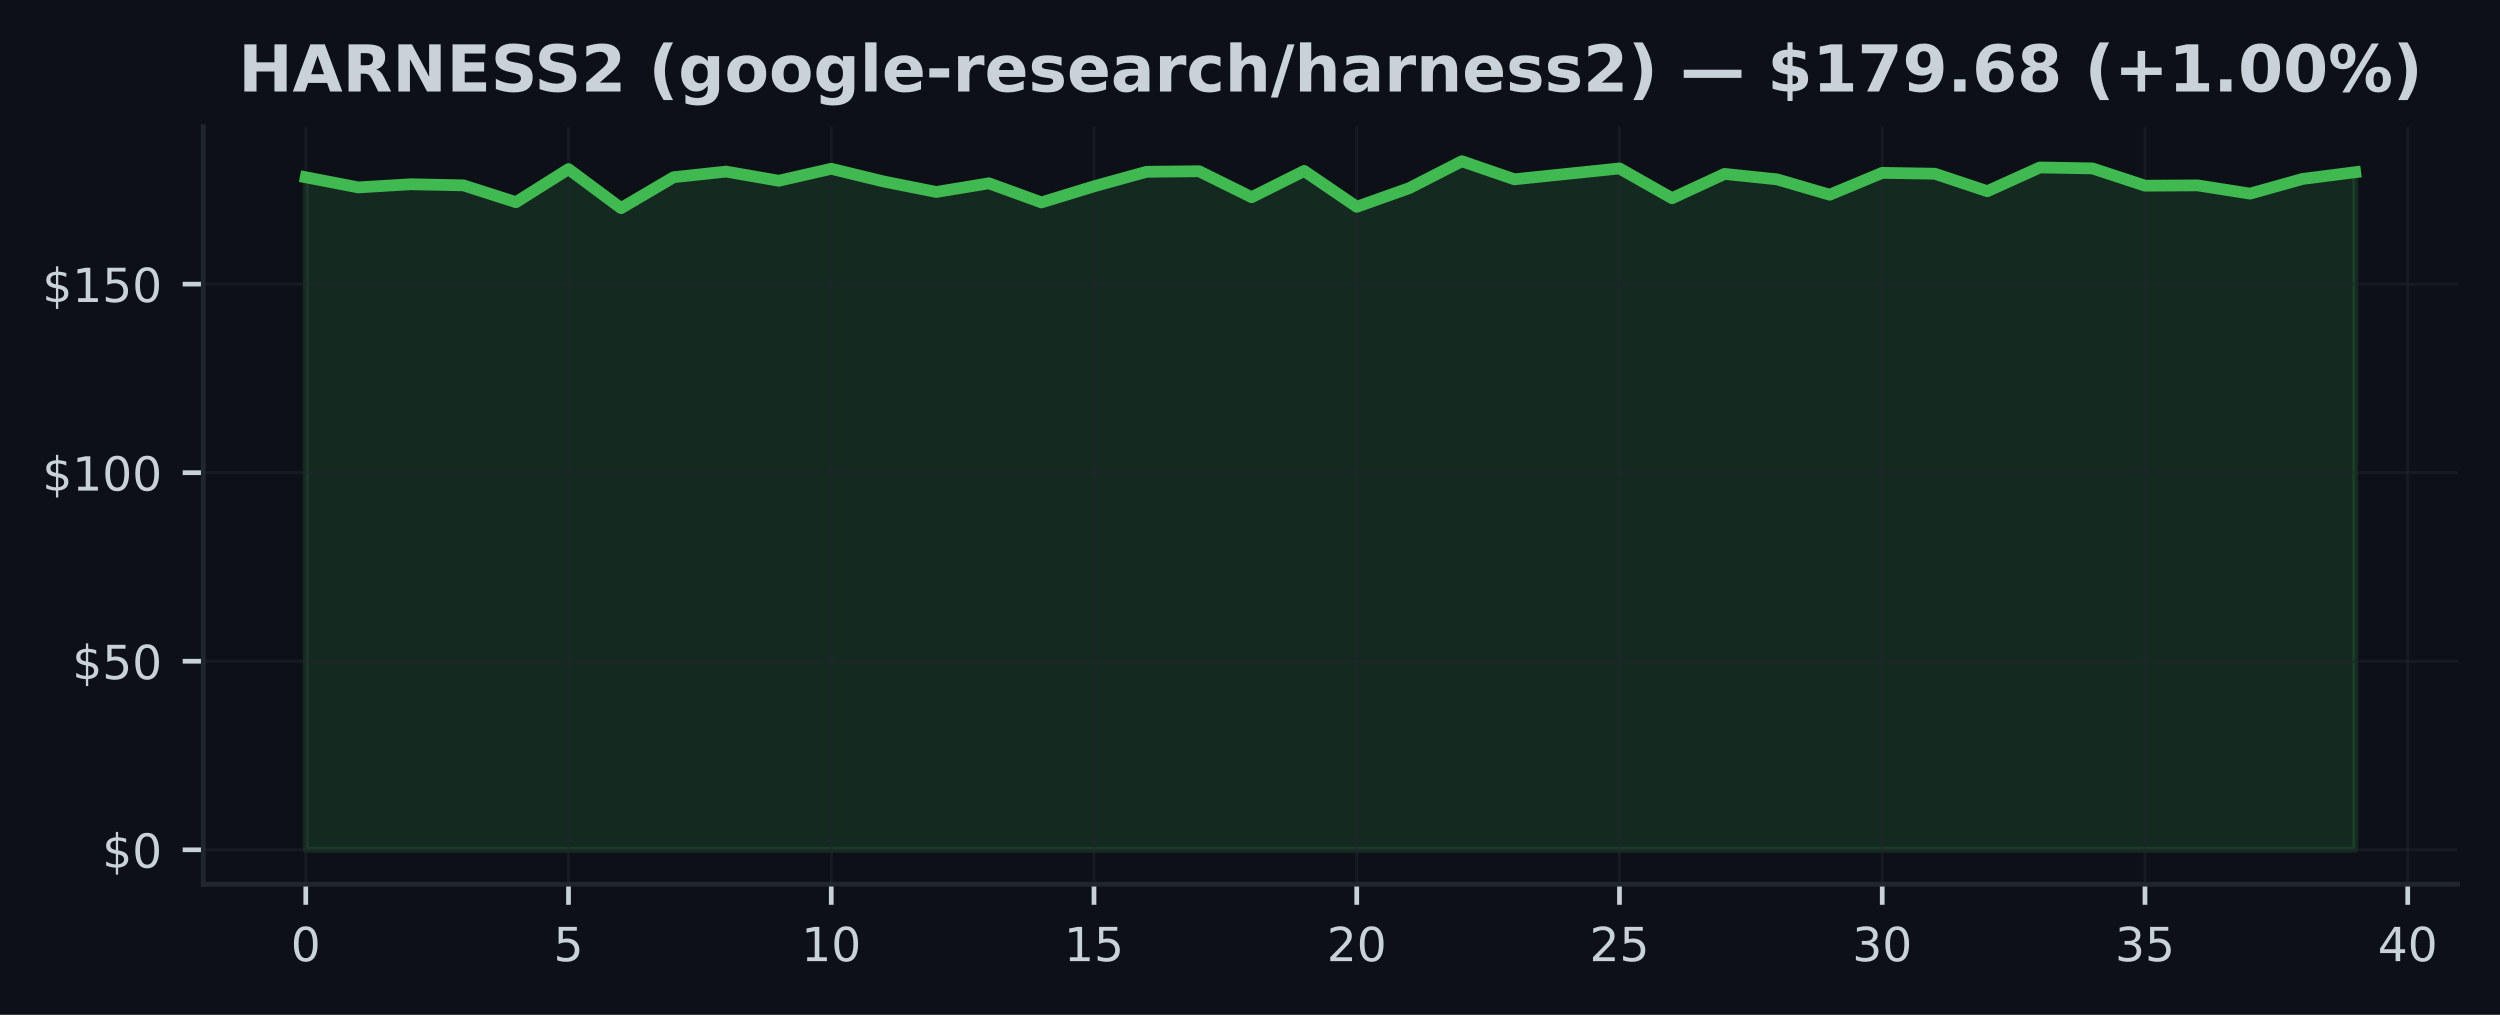
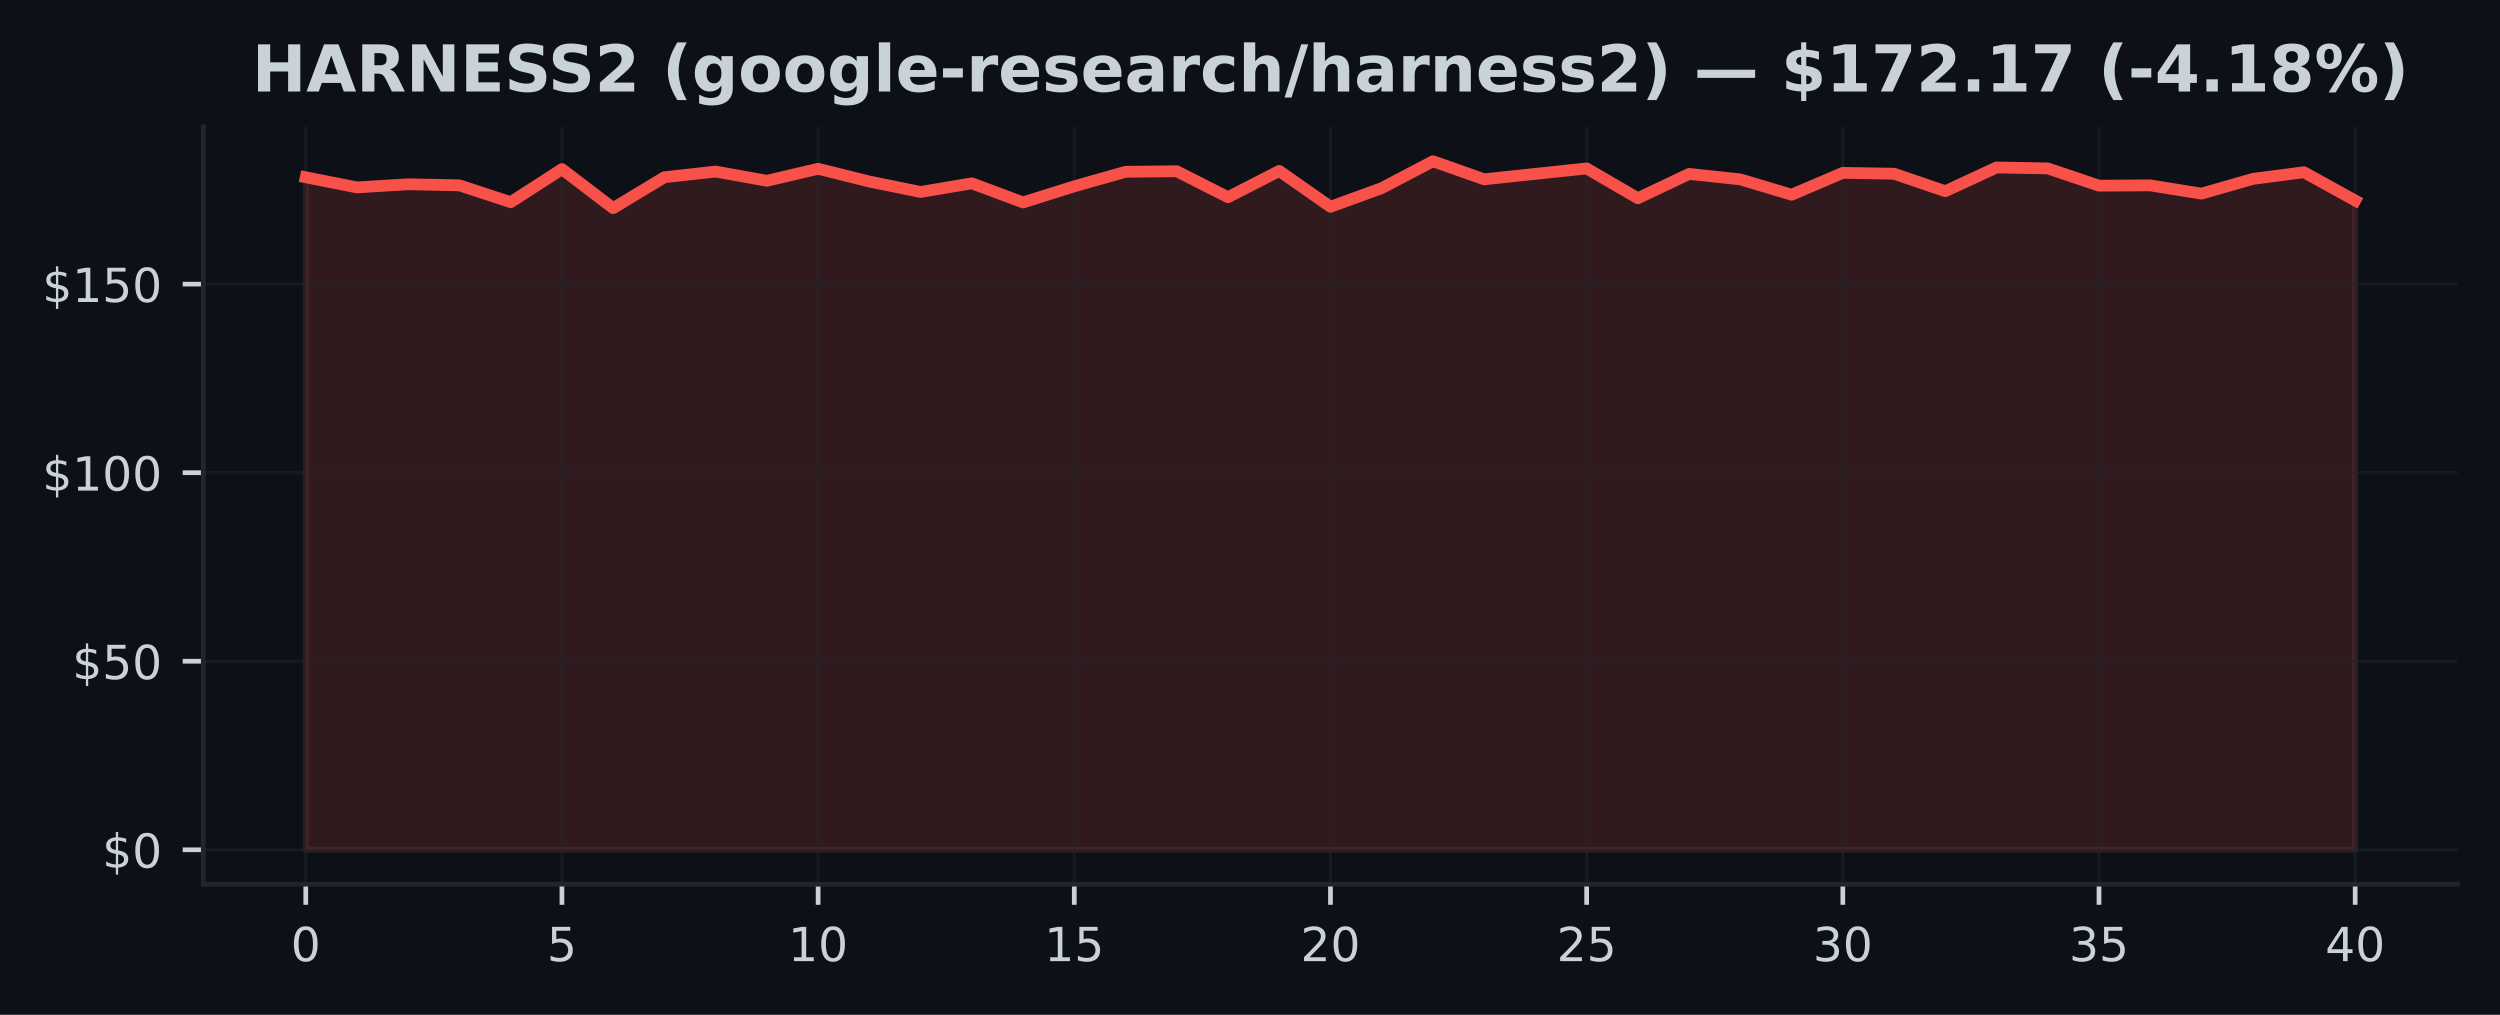
<svg xmlns="http://www.w3.org/2000/svg" xmlns:xlink="http://www.w3.org/1999/xlink" width="425pt" height="172.518pt" viewBox="0 0 425 172.518" version="1.1">
  <defs>
    <style type="text/css">*{stroke-linejoin: round; stroke-linecap: butt}</style>
  </defs>
  <g id="figure_1">
    <g id="patch_1">
      <path d="M 0 172.518  L 425 172.518  L 425 0  L 0 0  z " style="fill: #0d1117" />
    </g>
    <g id="axes_1">
      <g id="patch_2">
        <path d="M 34.56 150.318  L 417.8 150.318  L 417.8 21.558  L 34.56 21.558  z " style="fill: #0d1117" />
      </g>
      <g id="FillBetweenPolyCollection_1">
        <defs>
-           <path id="m44d576d905" d="M 51.98 -28.053  L 51.98 -142.383  L 60.913 -140.658  L 69.847 -141.197  L 78.78 -141.011  L 87.713 -138.145  L 96.647 -143.767  L 105.58 -137.132  L 114.513 -142.389  L 123.447 -143.351  L 132.38 -141.786  L 141.313 -143.825  L 150.247 -141.658  L 159.18 -139.882  L 168.113 -141.357  L 177.047 -138.107  L 185.98 -140.844  L 194.913 -143.312  L 203.847 -143.408  L 212.78 -138.991  L 221.713 -143.46  L 230.647 -137.363  L 239.58 -140.536  L 248.513 -145.107  L 257.447 -142.037  L 266.38 -142.96  L 275.313 -143.883  L 284.247 -138.818  L 293.18 -142.953  L 302.113 -142.024  L 311.047 -139.414  L 319.98 -143.133  L 328.913 -142.985  L 337.847 -140.011  L 346.78 -144.049  L 355.713 -143.889  L 364.647 -140.953  L 373.58 -141.004  L 382.513 -139.6  L 391.447 -142.101  L 400.38 -143.242  L 400.38 -28.053  L 400.38 -28.053  L 391.447 -28.053  L 382.513 -28.053  L 373.58 -28.053  L 364.647 -28.053  L 355.713 -28.053  L 346.78 -28.053  L 337.847 -28.053  L 328.913 -28.053  L 319.98 -28.053  L 311.047 -28.053  L 302.113 -28.053  L 293.18 -28.053  L 284.247 -28.053  L 275.313 -28.053  L 266.38 -28.053  L 257.447 -28.053  L 248.513 -28.053  L 239.58 -28.053  L 230.647 -28.053  L 221.713 -28.053  L 212.78 -28.053  L 203.847 -28.053  L 194.913 -28.053  L 185.98 -28.053  L 177.047 -28.053  L 168.113 -28.053  L 159.18 -28.053  L 150.247 -28.053  L 141.313 -28.053  L 132.38 -28.053  L 123.447 -28.053  L 114.513 -28.053  L 105.58 -28.053  L 96.647 -28.053  L 87.713 -28.053  L 78.78 -28.053  L 69.847 -28.053  L 60.913 -28.053  L 51.98 -28.053  z " style="stroke: #3fb950; stroke-opacity: 0.15" />
+           <path id="m7a3e9be924" d="M 51.98 -28.053  L 51.98 -142.383  L 60.69 -140.658  L 69.4 -141.197  L 78.11 -141.011  L 86.82 -138.145  L 95.53 -143.767  L 104.24 -137.132  L 112.95 -142.389  L 121.66 -143.351  L 130.37 -141.786  L 139.08 -143.825  L 147.79 -141.658  L 156.5 -139.882  L 165.21 -141.357  L 173.92 -138.107  L 182.63 -140.844  L 191.34 -143.312  L 200.05 -143.408  L 208.76 -138.991  L 217.47 -143.46  L 226.18 -137.363  L 234.89 -140.536  L 243.6 -145.107  L 252.31 -142.037  L 261.02 -142.96  L 269.73 -143.883  L 278.44 -138.818  L 287.15 -142.953  L 295.86 -142.024  L 304.57 -139.414  L 313.28 -143.133  L 321.99 -142.985  L 330.7 -140.011  L 339.41 -144.049  L 348.12 -143.889  L 356.83 -140.953  L 365.54 -141.004  L 374.25 -139.6  L 382.96 -142.101  L 391.67 -143.242  L 400.38 -138.427  L 400.38 -28.053  L 400.38 -28.053  L 391.67 -28.053  L 382.96 -28.053  L 374.25 -28.053  L 365.54 -28.053  L 356.83 -28.053  L 348.12 -28.053  L 339.41 -28.053  L 330.7 -28.053  L 321.99 -28.053  L 313.28 -28.053  L 304.57 -28.053  L 295.86 -28.053  L 287.15 -28.053  L 278.44 -28.053  L 269.73 -28.053  L 261.02 -28.053  L 252.31 -28.053  L 243.6 -28.053  L 234.89 -28.053  L 226.18 -28.053  L 217.47 -28.053  L 208.76 -28.053  L 200.05 -28.053  L 191.34 -28.053  L 182.63 -28.053  L 173.92 -28.053  L 165.21 -28.053  L 156.5 -28.053  L 147.79 -28.053  L 139.08 -28.053  L 130.37 -28.053  L 121.66 -28.053  L 112.95 -28.053  L 104.24 -28.053  L 95.53 -28.053  L 86.82 -28.053  L 78.11 -28.053  L 69.4 -28.053  L 60.69 -28.053  L 51.98 -28.053  z " style="stroke: #f85149; stroke-opacity: 0.15" />
        </defs>
-         <g clip-path="url(#p309b5b482b)">
-           <use xlink:href="#m44d576d905" x="0" y="172.518" style="fill: #3fb950; fill-opacity: 0.15; stroke: #3fb950; stroke-opacity: 0.15" />
+         <g clip-path="url(#pdd17f97384)">
+           <use xlink:href="#m7a3e9be924" x="0" y="172.518" style="fill: #f85149; fill-opacity: 0.15; stroke: #f85149; stroke-opacity: 0.15" />
        </g>
      </g>
      <g id="matplotlib.axis_1">
        <g id="xtick_1">
          <g id="line2d_1">
-             <path d="M 51.98 150.318  L 51.98 21.558  " clip-path="url(#p309b5b482b)" style="fill: none; stroke: #21262d; stroke-opacity: 0.5; stroke-width: 0.5; stroke-linecap: square" />
+             <path d="M 51.98 150.318  L 51.98 21.558  " clip-path="url(#pdd17f97384)" style="fill: none; stroke: #21262d; stroke-opacity: 0.5; stroke-width: 0.5; stroke-linecap: square" />
          </g>
          <g id="line2d_2">
            <defs>
-               <path id="ma66ce54dba" d="M 0 0  L 0 3.5  " style="stroke: #c9d1d9; stroke-width: 0.8" />
+               <path id="m5e1557f7d5" d="M 0 0  L 0 3.5  " style="stroke: #c9d1d9; stroke-width: 0.8" />
            </defs>
            <g>
-               <use xlink:href="#ma66ce54dba" x="51.98" y="150.318" style="fill: #c9d1d9; stroke: #c9d1d9; stroke-width: 0.8" />
+               <use xlink:href="#m5e1557f7d5" x="51.98" y="150.318" style="fill: #c9d1d9; stroke: #c9d1d9; stroke-width: 0.8" />
            </g>
          </g>
          <g id="text_1">
            <g style="fill: #c9d1d9" transform="translate(49.435 163.3964) scale(0.08 -0.08)">
              <defs>
                <path id="DejaVuSans-13" d="M 2034 4250  Q 1547 4250 1301 3770  Q 1056 3291 1056 2328  Q 1056 1369 1301 889  Q 1547 409 2034 409  Q 2525 409 2770 889  Q 3016 1369 3016 2328  Q 3016 3291 2770 3770  Q 2525 4250 2034 4250  z M 2034 4750  Q 2819 4750 3233 4129  Q 3647 3509 3647 2328  Q 3647 1150 3233 529  Q 2819 -91 2034 -91  Q 1250 -91 836 529  Q 422 1150 422 2328  Q 422 3509 836 4129  Q 1250 4750 2034 4750  z " transform="scale(0.015625)" />
              </defs>
              <use xlink:href="#DejaVuSans-13" />
            </g>
          </g>
        </g>
        <g id="xtick_2">
          <g id="line2d_3">
-             <path d="M 96.647 150.318  L 96.647 21.558  " clip-path="url(#p309b5b482b)" style="fill: none; stroke: #21262d; stroke-opacity: 0.5; stroke-width: 0.5; stroke-linecap: square" />
+             <path d="M 95.53 150.318  L 95.53 21.558  " clip-path="url(#pdd17f97384)" style="fill: none; stroke: #21262d; stroke-opacity: 0.5; stroke-width: 0.5; stroke-linecap: square" />
          </g>
          <g id="line2d_4">
            <g>
-               <use xlink:href="#ma66ce54dba" x="96.647" y="150.318" style="fill: #c9d1d9; stroke: #c9d1d9; stroke-width: 0.8" />
+               <use xlink:href="#m5e1557f7d5" x="95.53" y="150.318" style="fill: #c9d1d9; stroke: #c9d1d9; stroke-width: 0.8" />
            </g>
          </g>
          <g id="text_2">
-             <g style="fill: #c9d1d9" transform="translate(94.10167 163.3964) scale(0.08 -0.08)">
+             <g style="fill: #c9d1d9" transform="translate(92.985 163.3964) scale(0.08 -0.08)">
              <defs>
                <path id="DejaVuSans-18" d="M 691 4666  L 3169 4666  L 3169 4134  L 1269 4134  L 1269 2991  Q 1406 3038 1543 3061  Q 1681 3084 1819 3084  Q 2600 3084 3056 2656  Q 3513 2228 3513 1497  Q 3513 744 3044 326  Q 2575 -91 1722 -91  Q 1428 -91 1123 -41  Q 819 9 494 109  L 494 744  Q 775 591 1075 516  Q 1375 441 1709 441  Q 2250 441 2565 725  Q 2881 1009 2881 1497  Q 2881 1984 2565 2268  Q 2250 2553 1709 2553  Q 1456 2553 1204 2497  Q 953 2441 691 2322  L 691 4666  z " transform="scale(0.015625)" />
              </defs>
              <use xlink:href="#DejaVuSans-18" />
            </g>
          </g>
        </g>
        <g id="xtick_3">
          <g id="line2d_5">
-             <path d="M 141.313 150.318  L 141.313 21.558  " clip-path="url(#p309b5b482b)" style="fill: none; stroke: #21262d; stroke-opacity: 0.5; stroke-width: 0.5; stroke-linecap: square" />
+             <path d="M 139.08 150.318  L 139.08 21.558  " clip-path="url(#pdd17f97384)" style="fill: none; stroke: #21262d; stroke-opacity: 0.5; stroke-width: 0.5; stroke-linecap: square" />
          </g>
          <g id="line2d_6">
            <g>
-               <use xlink:href="#ma66ce54dba" x="141.313" y="150.318" style="fill: #c9d1d9; stroke: #c9d1d9; stroke-width: 0.8" />
+               <use xlink:href="#m5e1557f7d5" x="139.08" y="150.318" style="fill: #c9d1d9; stroke: #c9d1d9; stroke-width: 0.8" />
            </g>
          </g>
          <g id="text_3">
-             <g style="fill: #c9d1d9" transform="translate(136.2233 163.3964) scale(0.08 -0.08)">
+             <g style="fill: #c9d1d9" transform="translate(133.99 163.3964) scale(0.08 -0.08)">
              <defs>
                <path id="DejaVuSans-14" d="M 794 531  L 1825 531  L 1825 4091  L 703 3866  L 703 4441  L 1819 4666  L 2450 4666  L 2450 531  L 3481 531  L 3481 0  L 794 0  L 794 531  z " transform="scale(0.015625)" />
              </defs>
              <use xlink:href="#DejaVuSans-14" />
              <use xlink:href="#DejaVuSans-13" transform="translate(63.625 0)" />
            </g>
          </g>
        </g>
        <g id="xtick_4">
          <g id="line2d_7">
-             <path d="M 185.98 150.318  L 185.98 21.558  " clip-path="url(#p309b5b482b)" style="fill: none; stroke: #21262d; stroke-opacity: 0.5; stroke-width: 0.5; stroke-linecap: square" />
+             <path d="M 182.63 150.318  L 182.63 21.558  " clip-path="url(#pdd17f97384)" style="fill: none; stroke: #21262d; stroke-opacity: 0.5; stroke-width: 0.5; stroke-linecap: square" />
          </g>
          <g id="line2d_8">
            <g>
-               <use xlink:href="#ma66ce54dba" x="185.98" y="150.318" style="fill: #c9d1d9; stroke: #c9d1d9; stroke-width: 0.8" />
+               <use xlink:href="#m5e1557f7d5" x="182.63" y="150.318" style="fill: #c9d1d9; stroke: #c9d1d9; stroke-width: 0.8" />
            </g>
          </g>
          <g id="text_4">
-             <g style="fill: #c9d1d9" transform="translate(180.89 163.3964) scale(0.08 -0.08)">
+             <g style="fill: #c9d1d9" transform="translate(177.54 163.3964) scale(0.08 -0.08)">
              <use xlink:href="#DejaVuSans-14" />
              <use xlink:href="#DejaVuSans-18" transform="translate(63.625 0)" />
            </g>
          </g>
        </g>
        <g id="xtick_5">
          <g id="line2d_9">
-             <path d="M 230.647 150.318  L 230.647 21.558  " clip-path="url(#p309b5b482b)" style="fill: none; stroke: #21262d; stroke-opacity: 0.5; stroke-width: 0.5; stroke-linecap: square" />
+             <path d="M 226.18 150.318  L 226.18 21.558  " clip-path="url(#pdd17f97384)" style="fill: none; stroke: #21262d; stroke-opacity: 0.5; stroke-width: 0.5; stroke-linecap: square" />
          </g>
          <g id="line2d_10">
            <g>
-               <use xlink:href="#ma66ce54dba" x="230.647" y="150.318" style="fill: #c9d1d9; stroke: #c9d1d9; stroke-width: 0.8" />
+               <use xlink:href="#m5e1557f7d5" x="226.18" y="150.318" style="fill: #c9d1d9; stroke: #c9d1d9; stroke-width: 0.8" />
            </g>
          </g>
          <g id="text_5">
-             <g style="fill: #c9d1d9" transform="translate(225.5567 163.3964) scale(0.08 -0.08)">
+             <g style="fill: #c9d1d9" transform="translate(221.09 163.3964) scale(0.08 -0.08)">
              <defs>
                <path id="DejaVuSans-15" d="M 1228 531  L 3431 531  L 3431 0  L 469 0  L 469 531  Q 828 903 1448 1529  Q 2069 2156 2228 2338  Q 2531 2678 2651 2914  Q 2772 3150 2772 3378  Q 2772 3750 2511 3984  Q 2250 4219 1831 4219  Q 1534 4219 1204 4116  Q 875 4013 500 3803  L 500 4441  Q 881 4594 1212 4672  Q 1544 4750 1819 4750  Q 2544 4750 2975 4387  Q 3406 4025 3406 3419  Q 3406 3131 3298 2873  Q 3191 2616 2906 2266  Q 2828 2175 2409 1742  Q 1991 1309 1228 531  z " transform="scale(0.015625)" />
              </defs>
              <use xlink:href="#DejaVuSans-15" />
              <use xlink:href="#DejaVuSans-13" transform="translate(63.625 0)" />
            </g>
          </g>
        </g>
        <g id="xtick_6">
          <g id="line2d_11">
-             <path d="M 275.313 150.318  L 275.313 21.558  " clip-path="url(#p309b5b482b)" style="fill: none; stroke: #21262d; stroke-opacity: 0.5; stroke-width: 0.5; stroke-linecap: square" />
+             <path d="M 269.73 150.318  L 269.73 21.558  " clip-path="url(#pdd17f97384)" style="fill: none; stroke: #21262d; stroke-opacity: 0.5; stroke-width: 0.5; stroke-linecap: square" />
          </g>
          <g id="line2d_12">
            <g>
-               <use xlink:href="#ma66ce54dba" x="275.313" y="150.318" style="fill: #c9d1d9; stroke: #c9d1d9; stroke-width: 0.8" />
+               <use xlink:href="#m5e1557f7d5" x="269.73" y="150.318" style="fill: #c9d1d9; stroke: #c9d1d9; stroke-width: 0.8" />
            </g>
          </g>
          <g id="text_6">
-             <g style="fill: #c9d1d9" transform="translate(270.2233 163.3964) scale(0.08 -0.08)">
+             <g style="fill: #c9d1d9" transform="translate(264.64 163.3964) scale(0.08 -0.08)">
              <use xlink:href="#DejaVuSans-15" />
              <use xlink:href="#DejaVuSans-18" transform="translate(63.625 0)" />
            </g>
          </g>
        </g>
        <g id="xtick_7">
          <g id="line2d_13">
-             <path d="M 319.98 150.318  L 319.98 21.558  " clip-path="url(#p309b5b482b)" style="fill: none; stroke: #21262d; stroke-opacity: 0.5; stroke-width: 0.5; stroke-linecap: square" />
+             <path d="M 313.28 150.318  L 313.28 21.558  " clip-path="url(#pdd17f97384)" style="fill: none; stroke: #21262d; stroke-opacity: 0.5; stroke-width: 0.5; stroke-linecap: square" />
          </g>
          <g id="line2d_14">
            <g>
-               <use xlink:href="#ma66ce54dba" x="319.98" y="150.318" style="fill: #c9d1d9; stroke: #c9d1d9; stroke-width: 0.8" />
+               <use xlink:href="#m5e1557f7d5" x="313.28" y="150.318" style="fill: #c9d1d9; stroke: #c9d1d9; stroke-width: 0.8" />
            </g>
          </g>
          <g id="text_7">
-             <g style="fill: #c9d1d9" transform="translate(314.89 163.3964) scale(0.08 -0.08)">
+             <g style="fill: #c9d1d9" transform="translate(308.19 163.3964) scale(0.08 -0.08)">
              <defs>
                <path id="DejaVuSans-16" d="M 2597 2516  Q 3050 2419 3304 2112  Q 3559 1806 3559 1356  Q 3559 666 3084 287  Q 2609 -91 1734 -91  Q 1441 -91 1130 -33  Q 819 25 488 141  L 488 750  Q 750 597 1062 519  Q 1375 441 1716 441  Q 2309 441 2620 675  Q 2931 909 2931 1356  Q 2931 1769 2642 2001  Q 2353 2234 1838 2234  L 1294 2234  L 1294 2753  L 1863 2753  Q 2328 2753 2575 2939  Q 2822 3125 2822 3475  Q 2822 3834 2567 4026  Q 2313 4219 1838 4219  Q 1578 4219 1281 4162  Q 984 4106 628 3988  L 628 4550  Q 988 4650 1302 4700  Q 1616 4750 1894 4750  Q 2613 4750 3031 4423  Q 3450 4097 3450 3541  Q 3450 3153 3228 2886  Q 3006 2619 2597 2516  z " transform="scale(0.015625)" />
              </defs>
              <use xlink:href="#DejaVuSans-16" />
              <use xlink:href="#DejaVuSans-13" transform="translate(63.625 0)" />
            </g>
          </g>
        </g>
        <g id="xtick_8">
          <g id="line2d_15">
-             <path d="M 364.647 150.318  L 364.647 21.558  " clip-path="url(#p309b5b482b)" style="fill: none; stroke: #21262d; stroke-opacity: 0.5; stroke-width: 0.5; stroke-linecap: square" />
+             <path d="M 356.83 150.318  L 356.83 21.558  " clip-path="url(#pdd17f97384)" style="fill: none; stroke: #21262d; stroke-opacity: 0.5; stroke-width: 0.5; stroke-linecap: square" />
          </g>
          <g id="line2d_16">
            <g>
-               <use xlink:href="#ma66ce54dba" x="364.647" y="150.318" style="fill: #c9d1d9; stroke: #c9d1d9; stroke-width: 0.8" />
+               <use xlink:href="#m5e1557f7d5" x="356.83" y="150.318" style="fill: #c9d1d9; stroke: #c9d1d9; stroke-width: 0.8" />
            </g>
          </g>
          <g id="text_8">
-             <g style="fill: #c9d1d9" transform="translate(359.5567 163.3964) scale(0.08 -0.08)">
+             <g style="fill: #c9d1d9" transform="translate(351.74 163.3964) scale(0.08 -0.08)">
              <use xlink:href="#DejaVuSans-16" />
              <use xlink:href="#DejaVuSans-18" transform="translate(63.625 0)" />
            </g>
          </g>
        </g>
        <g id="xtick_9">
          <g id="line2d_17">
-             <path d="M 409.313 150.318  L 409.313 21.558  " clip-path="url(#p309b5b482b)" style="fill: none; stroke: #21262d; stroke-opacity: 0.5; stroke-width: 0.5; stroke-linecap: square" />
+             <path d="M 400.38 150.318  L 400.38 21.558  " clip-path="url(#pdd17f97384)" style="fill: none; stroke: #21262d; stroke-opacity: 0.5; stroke-width: 0.5; stroke-linecap: square" />
          </g>
          <g id="line2d_18">
            <g>
-               <use xlink:href="#ma66ce54dba" x="409.313" y="150.318" style="fill: #c9d1d9; stroke: #c9d1d9; stroke-width: 0.8" />
+               <use xlink:href="#m5e1557f7d5" x="400.38" y="150.318" style="fill: #c9d1d9; stroke: #c9d1d9; stroke-width: 0.8" />
            </g>
          </g>
          <g id="text_9">
-             <g style="fill: #c9d1d9" transform="translate(404.2233 163.3964) scale(0.08 -0.08)">
+             <g style="fill: #c9d1d9" transform="translate(395.29 163.3964) scale(0.08 -0.08)">
              <defs>
                <path id="DejaVuSans-17" d="M 2419 4116  L 825 1625  L 2419 1625  L 2419 4116  z M 2253 4666  L 3047 4666  L 3047 1625  L 3713 1625  L 3713 1100  L 3047 1100  L 3047 0  L 2419 0  L 2419 1100  L 313 1100  L 313 1709  L 2253 4666  z " transform="scale(0.015625)" />
              </defs>
              <use xlink:href="#DejaVuSans-17" />
              <use xlink:href="#DejaVuSans-13" transform="translate(63.625 0)" />
            </g>
          </g>
        </g>
      </g>
      <g id="matplotlib.axis_2">
        <g id="ytick_1">
          <g id="line2d_19">
-             <path d="M 34.56 144.466  L 417.8 144.466  " clip-path="url(#p309b5b482b)" style="fill: none; stroke: #21262d; stroke-opacity: 0.5; stroke-width: 0.5; stroke-linecap: square" />
+             <path d="M 34.56 144.466  L 417.8 144.466  " clip-path="url(#pdd17f97384)" style="fill: none; stroke: #21262d; stroke-opacity: 0.5; stroke-width: 0.5; stroke-linecap: square" />
          </g>
          <g id="line2d_20">
            <defs>
-               <path id="mb190e9c7a3" d="M 0 0  L -3.5 0  " style="stroke: #c9d1d9; stroke-width: 0.8" />
+               <path id="m81abf01c64" d="M 0 0  L -3.5 0  " style="stroke: #c9d1d9; stroke-width: 0.8" />
            </defs>
            <g>
-               <use xlink:href="#mb190e9c7a3" x="34.56" y="144.466" style="fill: #c9d1d9; stroke: #c9d1d9; stroke-width: 0.8" />
+               <use xlink:href="#m81abf01c64" x="34.56" y="144.466" style="fill: #c9d1d9; stroke: #c9d1d9; stroke-width: 0.8" />
            </g>
          </g>
          <g id="text_10">
            <g style="fill: #c9d1d9" transform="translate(17.38 147.5049) scale(0.08 -0.08)">
              <defs>
                <path id="DejaVuSans-7" d="M 2163 -941  L 1850 -941  L 1847 0  Q 1519 6 1191 76  Q 863 147 531 288  L 531 850  Q 850 650 1176 548  Q 1503 447 1850 444  L 1850 1869  Q 1159 1981 845 2250  Q 531 2519 531 2988  Q 531 3497 872 3790  Q 1213 4084 1850 4128  L 1850 4863  L 2163 4863  L 2163 4138  Q 2453 4125 2725 4076  Q 2997 4028 3256 3944  L 3256 3397  Q 2997 3528 2723 3600  Q 2450 3672 2163 3684  L 2163 2350  Q 2872 2241 3206 1959  Q 3541 1678 3541 1191  Q 3541 663 3186 358  Q 2831 53 2163 6  L 2163 -941  z M 1850 2406  L 1850 3688  Q 1488 3647 1297 3481  Q 1106 3316 1106 3041  Q 1106 2772 1282 2622  Q 1459 2472 1850 2406  z M 2163 1806  L 2163 453  Q 2559 506 2761 678  Q 2963 850 2963 1131  Q 2963 1406 2770 1568  Q 2578 1731 2163 1806  z " transform="scale(0.015625)" />
              </defs>
              <use xlink:href="#DejaVuSans-7" />
              <use xlink:href="#DejaVuSans-13" transform="translate(63.625 0)" />
            </g>
          </g>
        </g>
        <g id="ytick_2">
          <g id="line2d_21">
-             <path d="M 34.56 112.412  L 417.8 112.412  " clip-path="url(#p309b5b482b)" style="fill: none; stroke: #21262d; stroke-opacity: 0.5; stroke-width: 0.5; stroke-linecap: square" />
+             <path d="M 34.56 112.412  L 417.8 112.412  " clip-path="url(#pdd17f97384)" style="fill: none; stroke: #21262d; stroke-opacity: 0.5; stroke-width: 0.5; stroke-linecap: square" />
          </g>
          <g id="line2d_22">
            <g>
-               <use xlink:href="#mb190e9c7a3" x="34.56" y="112.412" style="fill: #c9d1d9; stroke: #c9d1d9; stroke-width: 0.8" />
+               <use xlink:href="#m81abf01c64" x="34.56" y="112.412" style="fill: #c9d1d9; stroke: #c9d1d9; stroke-width: 0.8" />
            </g>
          </g>
          <g id="text_11">
            <g style="fill: #c9d1d9" transform="translate(12.29 115.451) scale(0.08 -0.08)">
              <use xlink:href="#DejaVuSans-7" />
              <use xlink:href="#DejaVuSans-18" transform="translate(63.625 0)" />
              <use xlink:href="#DejaVuSans-13" transform="translate(127.25 0)" />
            </g>
          </g>
        </g>
        <g id="ytick_3">
          <g id="line2d_23">
-             <path d="M 34.56 80.358  L 417.8 80.358  " clip-path="url(#p309b5b482b)" style="fill: none; stroke: #21262d; stroke-opacity: 0.5; stroke-width: 0.5; stroke-linecap: square" />
+             <path d="M 34.56 80.358  L 417.8 80.358  " clip-path="url(#pdd17f97384)" style="fill: none; stroke: #21262d; stroke-opacity: 0.5; stroke-width: 0.5; stroke-linecap: square" />
          </g>
          <g id="line2d_24">
            <g>
-               <use xlink:href="#mb190e9c7a3" x="34.56" y="80.358" style="fill: #c9d1d9; stroke: #c9d1d9; stroke-width: 0.8" />
+               <use xlink:href="#m81abf01c64" x="34.56" y="80.358" style="fill: #c9d1d9; stroke: #c9d1d9; stroke-width: 0.8" />
            </g>
          </g>
          <g id="text_12">
            <g style="fill: #c9d1d9" transform="translate(7.2 83.39707) scale(0.08 -0.08)">
              <use xlink:href="#DejaVuSans-7" />
              <use xlink:href="#DejaVuSans-14" transform="translate(63.625 0)" />
              <use xlink:href="#DejaVuSans-13" transform="translate(127.25 0)" />
              <use xlink:href="#DejaVuSans-13" transform="translate(190.875 0)" />
            </g>
          </g>
        </g>
        <g id="ytick_4">
          <g id="line2d_25">
-             <path d="M 34.56 48.304  L 417.8 48.304  " clip-path="url(#p309b5b482b)" style="fill: none; stroke: #21262d; stroke-opacity: 0.5; stroke-width: 0.5; stroke-linecap: square" />
+             <path d="M 34.56 48.304  L 417.8 48.304  " clip-path="url(#pdd17f97384)" style="fill: none; stroke: #21262d; stroke-opacity: 0.5; stroke-width: 0.5; stroke-linecap: square" />
          </g>
          <g id="line2d_26">
            <g>
-               <use xlink:href="#mb190e9c7a3" x="34.56" y="48.304" style="fill: #c9d1d9; stroke: #c9d1d9; stroke-width: 0.8" />
+               <use xlink:href="#m81abf01c64" x="34.56" y="48.304" style="fill: #c9d1d9; stroke: #c9d1d9; stroke-width: 0.8" />
            </g>
          </g>
          <g id="text_13">
            <g style="fill: #c9d1d9" transform="translate(7.2 51.34314) scale(0.08 -0.08)">
              <use xlink:href="#DejaVuSans-7" />
              <use xlink:href="#DejaVuSans-14" transform="translate(63.625 0)" />
              <use xlink:href="#DejaVuSans-18" transform="translate(127.25 0)" />
              <use xlink:href="#DejaVuSans-13" transform="translate(190.875 0)" />
            </g>
          </g>
        </g>
      </g>
      <g id="line2d_27">
-         <path d="M 51.98 30.136  L 60.913 31.86  L 69.847 31.322  L 78.78 31.508  L 87.713 34.373  L 96.647 28.751  L 105.58 35.386  L 114.513 30.129  L 123.447 29.168  L 132.38 30.732  L 141.313 28.693  L 150.247 30.86  L 159.18 32.636  L 168.113 31.161  L 177.047 34.412  L 185.98 31.674  L 194.913 29.206  L 203.847 29.11  L 212.78 33.527  L 221.713 29.059  L 230.647 35.155  L 239.58 31.982  L 248.513 27.411  L 257.447 30.482  L 266.38 29.559  L 275.313 28.635  L 284.247 33.7  L 293.18 29.565  L 302.113 30.495  L 311.047 33.104  L 319.98 29.386  L 328.913 29.533  L 337.847 32.508  L 346.78 28.469  L 355.713 28.629  L 364.647 31.565  L 373.58 31.514  L 382.513 32.918  L 391.447 30.418  L 400.38 29.277  " clip-path="url(#p309b5b482b)" style="fill: none; stroke: #3fb950; stroke-width: 2; stroke-linecap: square" />
+         <path d="M 51.98 30.136  L 60.69 31.86  L 69.4 31.322  L 78.11 31.508  L 86.82 34.373  L 95.53 28.751  L 104.24 35.386  L 112.95 30.129  L 121.66 29.168  L 130.37 30.732  L 139.08 28.693  L 147.79 30.86  L 156.5 32.636  L 165.21 31.161  L 173.92 34.412  L 182.63 31.674  L 191.34 29.206  L 200.05 29.11  L 208.76 33.527  L 217.47 29.059  L 226.18 35.155  L 234.89 31.982  L 243.6 27.411  L 252.31 30.482  L 261.02 29.559  L 269.73 28.635  L 278.44 33.7  L 287.15 29.565  L 295.86 30.495  L 304.57 33.104  L 313.28 29.386  L 321.99 29.533  L 330.7 32.508  L 339.41 28.469  L 348.12 28.629  L 356.83 31.565  L 365.54 31.514  L 374.25 32.918  L 382.96 30.418  L 391.67 29.277  L 400.38 34.091  " clip-path="url(#pdd17f97384)" style="fill: none; stroke: #f85149; stroke-width: 2; stroke-linecap: square" />
      </g>
      <g id="patch_3">
        <path d="M 34.56 150.318  L 34.56 21.558  " style="fill: none; stroke: #21262d; stroke-width: 0.8; stroke-linejoin: miter; stroke-linecap: square" />
      </g>
      <g id="patch_4">
        <path d="M 34.56 150.318  L 417.8 150.318  " style="fill: none; stroke: #21262d; stroke-width: 0.8; stroke-linejoin: miter; stroke-linecap: square" />
      </g>
      <g id="text_14">
-         <g style="fill: #c9d1d9" transform="translate(40.5275 15.55828) scale(0.11 -0.11)">
+         <g style="fill: #c9d1d9" transform="translate(42.85383 15.55828) scale(0.11 -0.11)">
          <defs>
            <path id="DejaVuSans-Bold-2b" d="M 588 4666  L 1791 4666  L 1791 2888  L 3566 2888  L 3566 4666  L 4769 4666  L 4769 0  L 3566 0  L 3566 1978  L 1791 1978  L 1791 0  L 588 0  L 588 4666  z " transform="scale(0.015625)" />
            <path id="DejaVuSans-Bold-24" d="M 3419 850  L 1538 850  L 1241 0  L 31 0  L 1759 4666  L 3194 4666  L 4922 0  L 3713 0  L 3419 850  z M 1838 1716  L 3116 1716  L 2478 3572  L 1838 1716  z " transform="scale(0.015625)" />
            <path id="DejaVuSans-Bold-35" d="M 2297 2597  Q 2675 2597 2839 2737  Q 3003 2878 3003 3200  Q 3003 3519 2839 3656  Q 2675 3794 2297 3794  L 1791 3794  L 1791 2597  L 2297 2597  z M 1791 1766  L 1791 0  L 588 0  L 588 4666  L 2425 4666  Q 3347 4666 3776 4356  Q 4206 4047 4206 3378  Q 4206 2916 3982 2619  Q 3759 2322 3309 2181  Q 3556 2125 3751 1926  Q 3947 1728 4147 1325  L 4800 0  L 3519 0  L 2950 1159  Q 2778 1509 2601 1637  Q 2425 1766 2131 1766  L 1791 1766  z " transform="scale(0.015625)" />
            <path id="DejaVuSans-Bold-31" d="M 588 4666  L 1931 4666  L 3628 1466  L 3628 4666  L 4769 4666  L 4769 0  L 3425 0  L 1728 3200  L 1728 0  L 588 0  L 588 4666  z " transform="scale(0.015625)" />
            <path id="DejaVuSans-Bold-28" d="M 588 4666  L 3834 4666  L 3834 3756  L 1791 3756  L 1791 2888  L 3713 2888  L 3713 1978  L 1791 1978  L 1791 909  L 3903 909  L 3903 0  L 588 0  L 588 4666  z " transform="scale(0.015625)" />
            <path id="DejaVuSans-Bold-36" d="M 3834 4519  L 3834 3531  Q 3450 3703 3084 3790  Q 2719 3878 2394 3878  Q 1963 3878 1756 3759  Q 1550 3641 1550 3391  Q 1550 3203 1689 3098  Q 1828 2994 2194 2919  L 2706 2816  Q 3484 2659 3812 2340  Q 4141 2022 4141 1434  Q 4141 663 3683 286  Q 3225 -91 2284 -91  Q 1841 -91 1394 -6  Q 947 78 500 244  L 500 1259  Q 947 1022 1364 901  Q 1781 781 2169 781  Q 2563 781 2772 912  Q 2981 1044 2981 1288  Q 2981 1506 2839 1625  Q 2697 1744 2272 1838  L 1806 1941  Q 1106 2091 782 2419  Q 459 2747 459 3303  Q 459 4000 909 4375  Q 1359 4750 2203 4750  Q 2588 4750 2994 4692  Q 3400 4634 3834 4519  z " transform="scale(0.015625)" />
            <path id="DejaVuSans-Bold-15" d="M 1844 884  L 3897 884  L 3897 0  L 506 0  L 506 884  L 2209 2388  Q 2438 2594 2547 2791  Q 2656 2988 2656 3200  Q 2656 3528 2436 3728  Q 2216 3928 1850 3928  Q 1569 3928 1234 3808  Q 900 3688 519 3450  L 519 4475  Q 925 4609 1322 4679  Q 1719 4750 2100 4750  Q 2938 4750 3402 4381  Q 3866 4013 3866 3353  Q 3866 2972 3669 2642  Q 3472 2313 2841 1759  L 1844 884  z " transform="scale(0.015625)" />
            <path id="DejaVuSans-Bold-3" transform="scale(0.015625)" />
            <path id="DejaVuSans-Bold-b" d="M 2413 -844  L 1484 -844  Q 1006 -72 778 623  Q 550 1319 550 2003  Q 550 2688 779 3389  Q 1009 4091 1484 4856  L 2413 4856  Q 2013 4116 1813 3408  Q 1613 2700 1613 2009  Q 1613 1319 1811 609  Q 2009 -100 2413 -844  z " transform="scale(0.015625)" />
            <path id="DejaVuSans-Bold-4a" d="M 2919 594  Q 2688 288 2409 144  Q 2131 0 1766 0  Q 1125 0 706 504  Q 288 1009 288 1791  Q 288 2575 706 3076  Q 1125 3578 1766 3578  Q 2131 3578 2409 3434  Q 2688 3291 2919 2981  L 2919 3500  L 4044 3500  L 4044 353  Q 4044 -491 3511 -936  Q 2978 -1381 1966 -1381  Q 1638 -1381 1331 -1331  Q 1025 -1281 716 -1178  L 716 -306  Q 1009 -475 1290 -558  Q 1572 -641 1856 -641  Q 2406 -641 2662 -400  Q 2919 -159 2919 353  L 2919 594  z M 2181 2772  Q 1834 2772 1640 2515  Q 1447 2259 1447 1791  Q 1447 1309 1634 1061  Q 1822 813 2181 813  Q 2531 813 2725 1069  Q 2919 1325 2919 1791  Q 2919 2259 2725 2515  Q 2531 2772 2181 2772  z " transform="scale(0.015625)" />
            <path id="DejaVuSans-Bold-52" d="M 2203 2784  Q 1831 2784 1636 2517  Q 1441 2250 1441 1747  Q 1441 1244 1636 976  Q 1831 709 2203 709  Q 2569 709 2762 976  Q 2956 1244 2956 1747  Q 2956 2250 2762 2517  Q 2569 2784 2203 2784  z M 2203 3584  Q 3106 3584 3614 3096  Q 4122 2609 4122 1747  Q 4122 884 3614 396  Q 3106 -91 2203 -91  Q 1297 -91 786 396  Q 275 884 275 1747  Q 275 2609 786 3096  Q 1297 3584 2203 3584  z " transform="scale(0.015625)" />
            <path id="DejaVuSans-Bold-4f" d="M 538 4863  L 1656 4863  L 1656 0  L 538 0  L 538 4863  z " transform="scale(0.015625)" />
            <path id="DejaVuSans-Bold-48" d="M 4031 1759  L 4031 1441  L 1416 1441  Q 1456 1047 1700 850  Q 1944 653 2381 653  Q 2734 653 3104 758  Q 3475 863 3866 1075  L 3866 213  Q 3469 63 3072 -14  Q 2675 -91 2278 -91  Q 1328 -91 801 392  Q 275 875 275 1747  Q 275 2603 792 3093  Q 1309 3584 2216 3584  Q 3041 3584 3536 3087  Q 4031 2591 4031 1759  z M 2881 2131  Q 2881 2450 2695 2645  Q 2509 2841 2209 2841  Q 1884 2841 1681 2658  Q 1478 2475 1428 2131  L 2881 2131  z " transform="scale(0.015625)" />
            <path id="DejaVuSans-Bold-10" d="M 347 2297  L 2309 2297  L 2309 1388  L 347 1388  L 347 2297  z " transform="scale(0.015625)" />
            <path id="DejaVuSans-Bold-55" d="M 3138 2547  Q 2991 2616 2845 2648  Q 2700 2681 2553 2681  Q 2122 2681 1889 2404  Q 1656 2128 1656 1613  L 1656 0  L 538 0  L 538 3500  L 1656 3500  L 1656 2925  Q 1872 3269 2151 3426  Q 2431 3584 2822 3584  Q 2878 3584 2943 3579  Q 3009 3575 3134 3559  L 3138 2547  z " transform="scale(0.015625)" />
            <path id="DejaVuSans-Bold-56" d="M 3272 3391  L 3272 2541  Q 2913 2691 2578 2766  Q 2244 2841 1947 2841  Q 1628 2841 1473 2761  Q 1319 2681 1319 2516  Q 1319 2381 1436 2309  Q 1553 2238 1856 2203  L 2053 2175  Q 2913 2066 3209 1816  Q 3506 1566 3506 1031  Q 3506 472 3093 190  Q 2681 -91 1863 -91  Q 1516 -91 1145 -36  Q 775 19 384 128  L 384 978  Q 719 816 1070 734  Q 1422 653 1784 653  Q 2113 653 2278 743  Q 2444 834 2444 1013  Q 2444 1163 2330 1236  Q 2216 1309 1875 1350  L 1678 1375  Q 931 1469 631 1722  Q 331 1975 331 2491  Q 331 3047 712 3315  Q 1094 3584 1881 3584  Q 2191 3584 2531 3537  Q 2872 3491 3272 3391  z " transform="scale(0.015625)" />
            <path id="DejaVuSans-Bold-44" d="M 2106 1575  Q 1756 1575 1579 1456  Q 1403 1338 1403 1106  Q 1403 894 1545 773  Q 1688 653 1941 653  Q 2256 653 2472 879  Q 2688 1106 2688 1447  L 2688 1575  L 2106 1575  z M 3816 1997  L 3816 0  L 2688 0  L 2688 519  Q 2463 200 2181 54  Q 1900 -91 1497 -91  Q 953 -91 614 226  Q 275 544 275 1050  Q 275 1666 698 1953  Q 1122 2241 2028 2241  L 2688 2241  L 2688 2328  Q 2688 2594 2478 2717  Q 2269 2841 1825 2841  Q 1466 2841 1156 2769  Q 847 2697 581 2553  L 581 3406  Q 941 3494 1303 3539  Q 1666 3584 2028 3584  Q 2975 3584 3395 3211  Q 3816 2838 3816 1997  z " transform="scale(0.015625)" />
            <path id="DejaVuSans-Bold-46" d="M 3366 3391  L 3366 2478  Q 3138 2634 2908 2709  Q 2678 2784 2431 2784  Q 1963 2784 1702 2511  Q 1441 2238 1441 1747  Q 1441 1256 1702 982  Q 1963 709 2431 709  Q 2694 709 2930 787  Q 3166 866 3366 1019  L 3366 103  Q 3103 6 2833 -42  Q 2563 -91 2291 -91  Q 1344 -91 809 395  Q 275 881 275 1747  Q 275 2613 809 3098  Q 1344 3584 2291 3584  Q 2566 3584 2833 3536  Q 3100 3488 3366 3391  z " transform="scale(0.015625)" />
            <path id="DejaVuSans-Bold-4b" d="M 4056 2131  L 4056 0  L 2931 0  L 2931 347  L 2931 1625  Q 2931 2084 2911 2256  Q 2891 2428 2841 2509  Q 2775 2619 2662 2680  Q 2550 2741 2406 2741  Q 2056 2741 1856 2470  Q 1656 2200 1656 1722  L 1656 0  L 538 0  L 538 4863  L 1656 4863  L 1656 2988  Q 1909 3294 2193 3439  Q 2478 3584 2822 3584  Q 3428 3584 3742 3212  Q 4056 2841 4056 2131  z " transform="scale(0.015625)" />
            <path id="DejaVuSans-Bold-12" d="M 1644 4666  L 2338 4666  L 691 -594  L 0 -594  L 1644 4666  z " transform="scale(0.015625)" />
            <path id="DejaVuSans-Bold-51" d="M 4056 2131  L 4056 0  L 2931 0  L 2931 347  L 2931 1631  Q 2931 2084 2911 2256  Q 2891 2428 2841 2509  Q 2775 2619 2662 2680  Q 2550 2741 2406 2741  Q 2056 2741 1856 2470  Q 1656 2200 1656 1722  L 1656 0  L 538 0  L 538 3500  L 1656 3500  L 1656 2988  Q 1909 3294 2193 3439  Q 2478 3584 2822 3584  Q 3428 3584 3742 3212  Q 4056 2841 4056 2131  z " transform="scale(0.015625)" />
            <path id="DejaVuSans-Bold-c" d="M 513 -844  Q 913 -100 1113 609  Q 1313 1319 1313 2009  Q 1313 2700 1113 3408  Q 913 4116 513 4856  L 1441 4856  Q 1916 4091 2145 3389  Q 2375 2688 2375 2003  Q 2375 1319 2147 623  Q 1919 -72 1441 -844  L 513 -844  z " transform="scale(0.015625)" />
            <path id="DejaVuSans-Bold-af6" d="M 344 2156  L 6056 2156  L 6056 1350  L 344 1350  L 344 2156  z " transform="scale(0.015625)" />
            <path id="DejaVuSans-Bold-7" d="M 2484 -941  L 1978 -941  L 1975 0  Q 1584 16 1218 87  Q 853 159 506 288  L 506 1106  Q 866 922 1233 823  Q 1600 725 1978 713  L 1978 1684  L 1875 1703  Q 1128 1834 814 2115  Q 500 2397 500 2925  Q 500 3484 883 3798  Q 1266 4113 1975 4141  L 1978 4863  L 2484 4863  L 2484 4153  Q 2797 4128 3109 4075  Q 3422 4022 3738 3938  L 3738 3144  Q 3425 3275 3112 3348  Q 2800 3422 2484 3438  L 2484 2541  L 2584 2522  Q 3378 2397 3698 2105  Q 4019 1813 4019 1241  Q 4019 666 3637 358  Q 3256 50 2484 6  L 2484 -941  z M 1978 2613  L 1978 3428  Q 1756 3416 1623 3308  Q 1491 3200 1491 3034  Q 1491 2850 1612 2745  Q 1734 2641 1978 2613  z M 2484 1594  L 2484 725  Q 2756 728 2892 831  Q 3028 934 3028 1141  Q 3028 1353 2903 1458  Q 2778 1563 2484 1594  z " transform="scale(0.015625)" />
            <path id="DejaVuSans-Bold-14" d="M 750 831  L 1813 831  L 1813 3847  L 722 3622  L 722 4441  L 1806 4666  L 2950 4666  L 2950 831  L 4013 831  L 4013 0  L 750 0  L 750 831  z " transform="scale(0.015625)" />
            <path id="DejaVuSans-Bold-1a" d="M 428 4666  L 3944 4666  L 3944 3988  L 2125 0  L 953 0  L 2675 3781  L 428 3781  L 428 4666  z " transform="scale(0.015625)" />
-             <path id="DejaVuSans-Bold-1c" d="M 641 103  L 641 966  Q 928 831 1190 764  Q 1453 697 1709 697  Q 2247 697 2547 995  Q 2847 1294 2900 1881  Q 2688 1725 2447 1647  Q 2206 1569 1925 1569  Q 1209 1569 770 1986  Q 331 2403 331 3084  Q 331 3838 820 4291  Q 1309 4744 2131 4744  Q 3044 4744 3544 4128  Q 4044 3513 4044 2388  Q 4044 1231 3459 570  Q 2875 -91 1856 -91  Q 1528 -91 1228 -42  Q 928 6 641 103  z M 2125 2350  Q 2441 2350 2600 2554  Q 2759 2759 2759 3169  Q 2759 3575 2600 3781  Q 2441 3988 2125 3988  Q 1809 3988 1650 3781  Q 1491 3575 1491 3169  Q 1491 2759 1650 2554  Q 1809 2350 2125 2350  z " transform="scale(0.015625)" />
            <path id="DejaVuSans-Bold-11" d="M 653 1209  L 1778 1209  L 1778 0  L 653 0  L 653 1209  z " transform="scale(0.015625)" />
-             <path id="DejaVuSans-Bold-19" d="M 2316 2303  Q 2000 2303 1842 2098  Q 1684 1894 1684 1484  Q 1684 1075 1842 870  Q 2000 666 2316 666  Q 2634 666 2792 870  Q 2950 1075 2950 1484  Q 2950 1894 2792 2098  Q 2634 2303 2316 2303  z M 3803 4544  L 3803 3681  Q 3506 3822 3243 3889  Q 2981 3956 2731 3956  Q 2194 3956 1894 3657  Q 1594 3359 1544 2772  Q 1750 2925 1990 3001  Q 2231 3078 2516 3078  Q 3231 3078 3670 2659  Q 4109 2241 4109 1563  Q 4109 813 3618 361  Q 3128 -91 2303 -91  Q 1394 -91 895 523  Q 397 1138 397 2266  Q 397 3422 980 4083  Q 1563 4744 2578 4744  Q 2900 4744 3203 4694  Q 3506 4644 3803 4544  z " transform="scale(0.015625)" />
+             <path id="DejaVuSans-Bold-17" d="M 2356 3675  L 1038 1722  L 2356 1722  L 2356 3675  z M 2156 4666  L 3494 4666  L 3494 1722  L 4159 1722  L 4159 850  L 3494 850  L 3494 0  L 2356 0  L 2356 850  L 288 850  L 288 1881  L 2156 4666  z " transform="scale(0.015625)" />
            <path id="DejaVuSans-Bold-1b" d="M 2228 2088  Q 1891 2088 1709 1903  Q 1528 1719 1528 1375  Q 1528 1031 1709 848  Q 1891 666 2228 666  Q 2563 666 2741 848  Q 2919 1031 2919 1375  Q 2919 1722 2741 1905  Q 2563 2088 2228 2088  z M 1350 2484  Q 925 2613 709 2878  Q 494 3144 494 3541  Q 494 4131 934 4440  Q 1375 4750 2228 4750  Q 3075 4750 3515 4442  Q 3956 4134 3956 3541  Q 3956 3144 3739 2878  Q 3522 2613 3097 2484  Q 3572 2353 3814 2058  Q 4056 1763 4056 1313  Q 4056 619 3595 264  Q 3134 -91 2228 -91  Q 1319 -91 855 264  Q 391 619 391 1313  Q 391 1763 633 2058  Q 875 2353 1350 2484  z M 1631 3419  Q 1631 3141 1786 2991  Q 1941 2841 2228 2841  Q 2509 2841 2662 2991  Q 2816 3141 2816 3419  Q 2816 3697 2662 3845  Q 2509 3994 2228 3994  Q 1941 3994 1786 3844  Q 1631 3694 1631 3419  z " transform="scale(0.015625)" />
-             <path id="DejaVuSans-Bold-e" d="M 3053 4013  L 3053 2375  L 4684 2375  L 4684 1638  L 3053 1638  L 3053 0  L 2309 0  L 2309 1638  L 678 1638  L 678 2375  L 2309 2375  L 2309 4013  L 3053 4013  z " transform="scale(0.015625)" />
-             <path id="DejaVuSans-Bold-13" d="M 2944 2338  Q 2944 3213 2780 3570  Q 2616 3928 2228 3928  Q 1841 3928 1675 3570  Q 1509 3213 1509 2338  Q 1509 1453 1675 1090  Q 1841 728 2228 728  Q 2613 728 2778 1090  Q 2944 1453 2944 2338  z M 4147 2328  Q 4147 1169 3647 539  Q 3147 -91 2228 -91  Q 1306 -91 806 539  Q 306 1169 306 2328  Q 306 3491 806 4120  Q 1306 4750 2228 4750  Q 3147 4750 3647 4120  Q 4147 3491 4147 2328  z " transform="scale(0.015625)" />
            <path id="DejaVuSans-Bold-8" d="M 4959 1925  Q 4738 1925 4616 1733  Q 4494 1541 4494 1184  Q 4494 825 4614 633  Q 4734 441 4959 441  Q 5184 441 5303 633  Q 5422 825 5422 1184  Q 5422 1541 5301 1733  Q 5181 1925 4959 1925  z M 4959 2450  Q 5541 2450 5875 2112  Q 6209 1775 6209 1184  Q 6209 594 5875 251  Q 5541 -91 4959 -91  Q 4378 -91 4042 251  Q 3706 594 3706 1184  Q 3706 1772 4042 2111  Q 4378 2450 4959 2450  z M 2094 -91  L 1403 -91  L 4319 4750  L 5013 4750  L 2094 -91  z M 1453 4750  Q 2034 4750 2367 4411  Q 2700 4072 2700 3481  Q 2700 2891 2367 2550  Q 2034 2209 1453 2209  Q 872 2209 539 2550  Q 206 2891 206 3481  Q 206 4072 539 4411  Q 872 4750 1453 4750  z M 1453 4225  Q 1228 4225 1106 4031  Q 984 3838 984 3481  Q 984 3122 1106 2926  Q 1228 2731 1453 2731  Q 1678 2731 1798 2926  Q 1919 3122 1919 3481  Q 1919 3838 1797 4031  Q 1675 4225 1453 4225  z " transform="scale(0.015625)" />
          </defs>
          <use xlink:href="#DejaVuSans-Bold-2b" />
          <use xlink:href="#DejaVuSans-Bold-24" transform="translate(83.6875 0)" />
          <use xlink:href="#DejaVuSans-Bold-35" transform="translate(161.0781 0)" />
          <use xlink:href="#DejaVuSans-Bold-31" transform="translate(238.0781 0)" />
          <use xlink:href="#DejaVuSans-Bold-28" transform="translate(321.7656 0)" />
          <use xlink:href="#DejaVuSans-Bold-36" transform="translate(390.0781 0)" />
          <use xlink:href="#DejaVuSans-Bold-36" transform="translate(457.6094 0)" />
          <use xlink:href="#DejaVuSans-Bold-15" transform="translate(529.625 0)" />
          <use xlink:href="#DejaVuSans-Bold-3" transform="translate(599.2031 0)" />
          <use xlink:href="#DejaVuSans-Bold-b" transform="translate(634.0156 0)" />
          <use xlink:href="#DejaVuSans-Bold-4a" transform="translate(679.7188 0)" />
          <use xlink:href="#DejaVuSans-Bold-52" transform="translate(751.2969 0)" />
          <use xlink:href="#DejaVuSans-Bold-52" transform="translate(820 0)" />
          <use xlink:href="#DejaVuSans-Bold-4a" transform="translate(888.7031 0)" />
          <use xlink:href="#DejaVuSans-Bold-4f" transform="translate(960.2812 0)" />
          <use xlink:href="#DejaVuSans-Bold-48" transform="translate(994.5625 0)" />
          <use xlink:href="#DejaVuSans-Bold-10" transform="translate(1062.391 0)" />
          <use xlink:href="#DejaVuSans-Bold-55" transform="translate(1103.891 0)" />
          <use xlink:href="#DejaVuSans-Bold-48" transform="translate(1153.203 0)" />
          <use xlink:href="#DejaVuSans-Bold-56" transform="translate(1221.031 0)" />
          <use xlink:href="#DejaVuSans-Bold-48" transform="translate(1280.547 0)" />
          <use xlink:href="#DejaVuSans-Bold-44" transform="translate(1348.375 0)" />
          <use xlink:href="#DejaVuSans-Bold-55" transform="translate(1415.859 0)" />
          <use xlink:href="#DejaVuSans-Bold-46" transform="translate(1465.172 0)" />
          <use xlink:href="#DejaVuSans-Bold-4b" transform="translate(1524.453 0)" />
          <use xlink:href="#DejaVuSans-Bold-12" transform="translate(1595.641 0)" />
          <use xlink:href="#DejaVuSans-Bold-4b" transform="translate(1632.172 0)" />
          <use xlink:href="#DejaVuSans-Bold-44" transform="translate(1703.359 0)" />
          <use xlink:href="#DejaVuSans-Bold-55" transform="translate(1770.844 0)" />
          <use xlink:href="#DejaVuSans-Bold-51" transform="translate(1820.156 0)" />
          <use xlink:href="#DejaVuSans-Bold-48" transform="translate(1891.344 0)" />
          <use xlink:href="#DejaVuSans-Bold-56" transform="translate(1959.172 0)" />
          <use xlink:href="#DejaVuSans-Bold-56" transform="translate(2018.688 0)" />
          <use xlink:href="#DejaVuSans-Bold-15" transform="translate(2078.203 0)" />
          <use xlink:href="#DejaVuSans-Bold-c" transform="translate(2147.781 0)" />
          <use xlink:href="#DejaVuSans-Bold-3" transform="translate(2193.484 0)" />
          <use xlink:href="#DejaVuSans-Bold-af6" transform="translate(2228.297 0)" />
          <use xlink:href="#DejaVuSans-Bold-3" transform="translate(2328.297 0)" />
          <use xlink:href="#DejaVuSans-Bold-7" transform="translate(2363.109 0)" />
          <use xlink:href="#DejaVuSans-Bold-14" transform="translate(2432.688 0)" />
          <use xlink:href="#DejaVuSans-Bold-1a" transform="translate(2502.266 0)" />
-           <use xlink:href="#DejaVuSans-Bold-1c" transform="translate(2571.844 0)" />
+           <use xlink:href="#DejaVuSans-Bold-15" transform="translate(2571.844 0)" />
          <use xlink:href="#DejaVuSans-Bold-11" transform="translate(2641.422 0)" />
-           <use xlink:href="#DejaVuSans-Bold-19" transform="translate(2679.406 0)" />
-           <use xlink:href="#DejaVuSans-Bold-1b" transform="translate(2748.984 0)" />
+           <use xlink:href="#DejaVuSans-Bold-14" transform="translate(2679.406 0)" />
+           <use xlink:href="#DejaVuSans-Bold-1a" transform="translate(2748.984 0)" />
          <use xlink:href="#DejaVuSans-Bold-3" transform="translate(2818.562 0)" />
          <use xlink:href="#DejaVuSans-Bold-b" transform="translate(2853.375 0)" />
-           <use xlink:href="#DejaVuSans-Bold-e" transform="translate(2899.078 0)" />
-           <use xlink:href="#DejaVuSans-Bold-14" transform="translate(2982.875 0)" />
-           <use xlink:href="#DejaVuSans-Bold-11" transform="translate(3052.453 0)" />
-           <use xlink:href="#DejaVuSans-Bold-13" transform="translate(3090.438 0)" />
-           <use xlink:href="#DejaVuSans-Bold-13" transform="translate(3160.016 0)" />
-           <use xlink:href="#DejaVuSans-Bold-8" transform="translate(3229.594 0)" />
-           <use xlink:href="#DejaVuSans-Bold-c" transform="translate(3329.797 0)" />
+           <use xlink:href="#DejaVuSans-Bold-10" transform="translate(2899.078 0)" />
+           <use xlink:href="#DejaVuSans-Bold-17" transform="translate(2940.578 0)" />
+           <use xlink:href="#DejaVuSans-Bold-11" transform="translate(3010.156 0)" />
+           <use xlink:href="#DejaVuSans-Bold-14" transform="translate(3048.141 0)" />
+           <use xlink:href="#DejaVuSans-Bold-1b" transform="translate(3117.719 0)" />
+           <use xlink:href="#DejaVuSans-Bold-8" transform="translate(3187.297 0)" />
+           <use xlink:href="#DejaVuSans-Bold-c" transform="translate(3287.5 0)" />
        </g>
      </g>
    </g>
  </g>
  <defs>
-     <clipPath id="p309b5b482b">
+     <clipPath id="pdd17f97384">
      <rect x="34.56" y="21.558" width="383.24" height="128.76" />
    </clipPath>
  </defs>
</svg>
